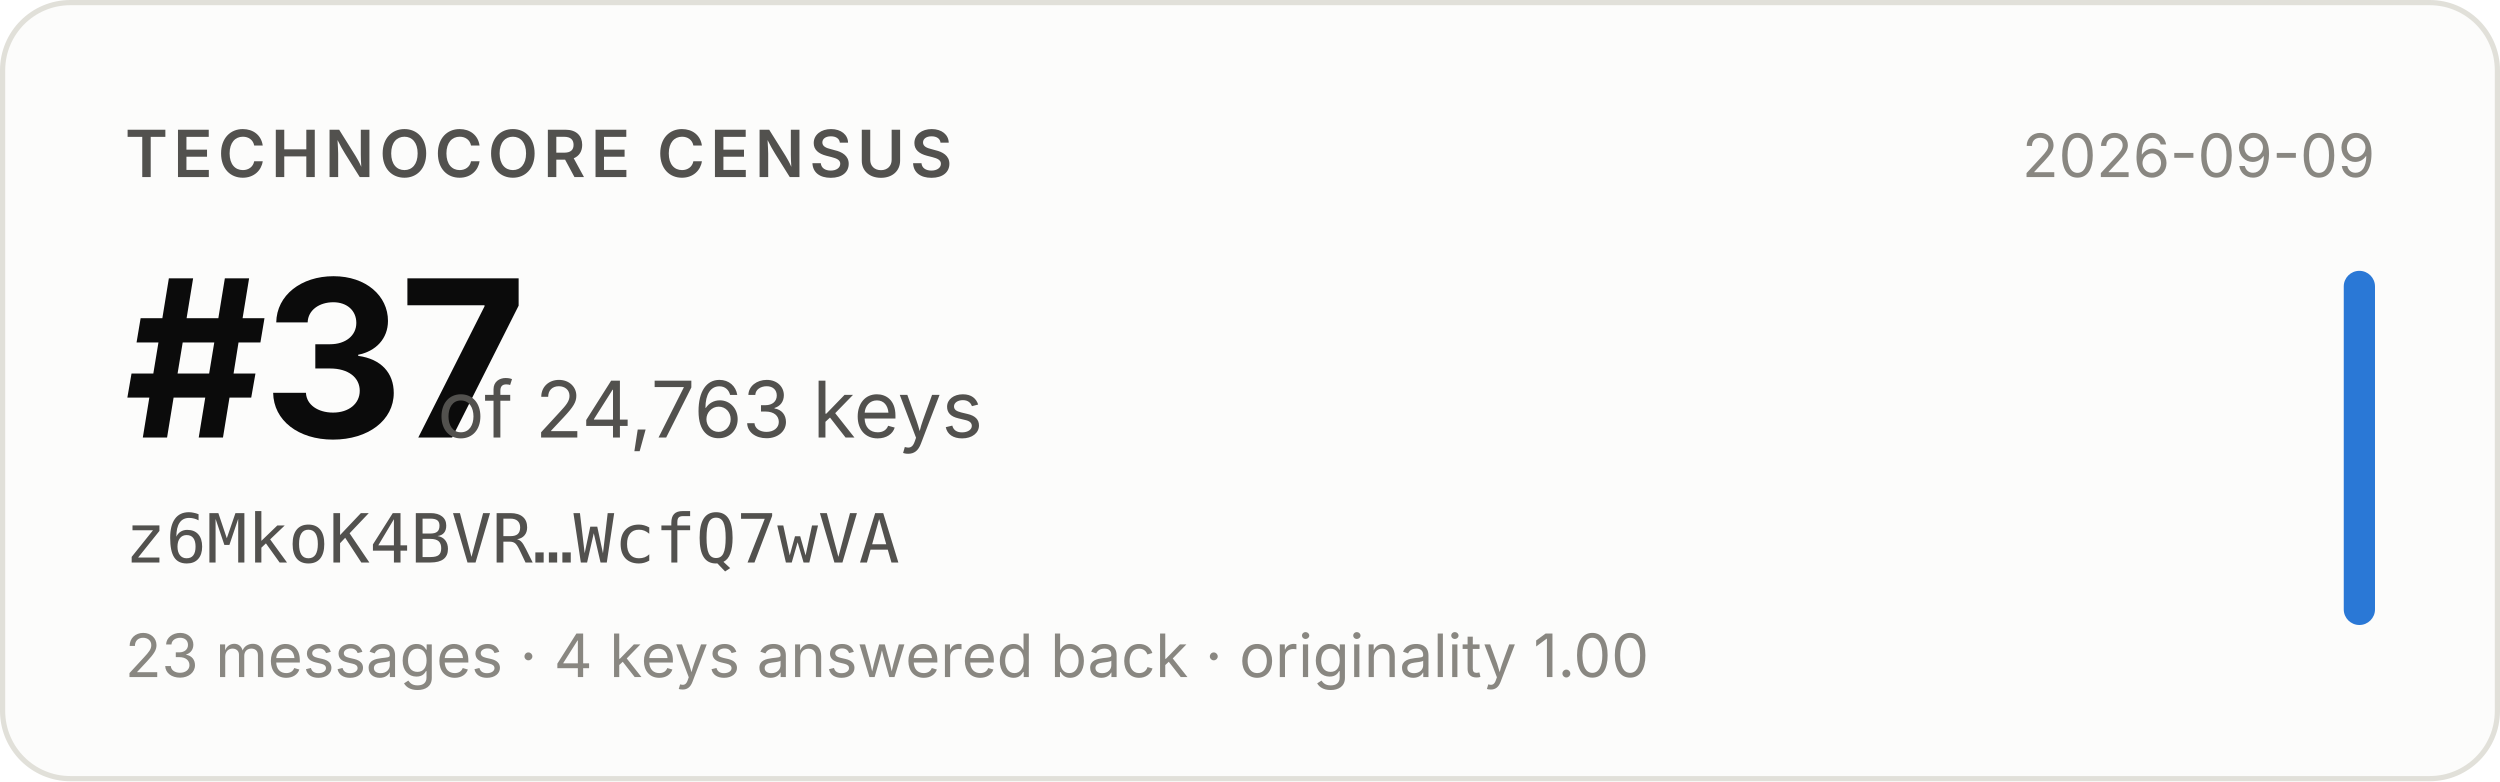
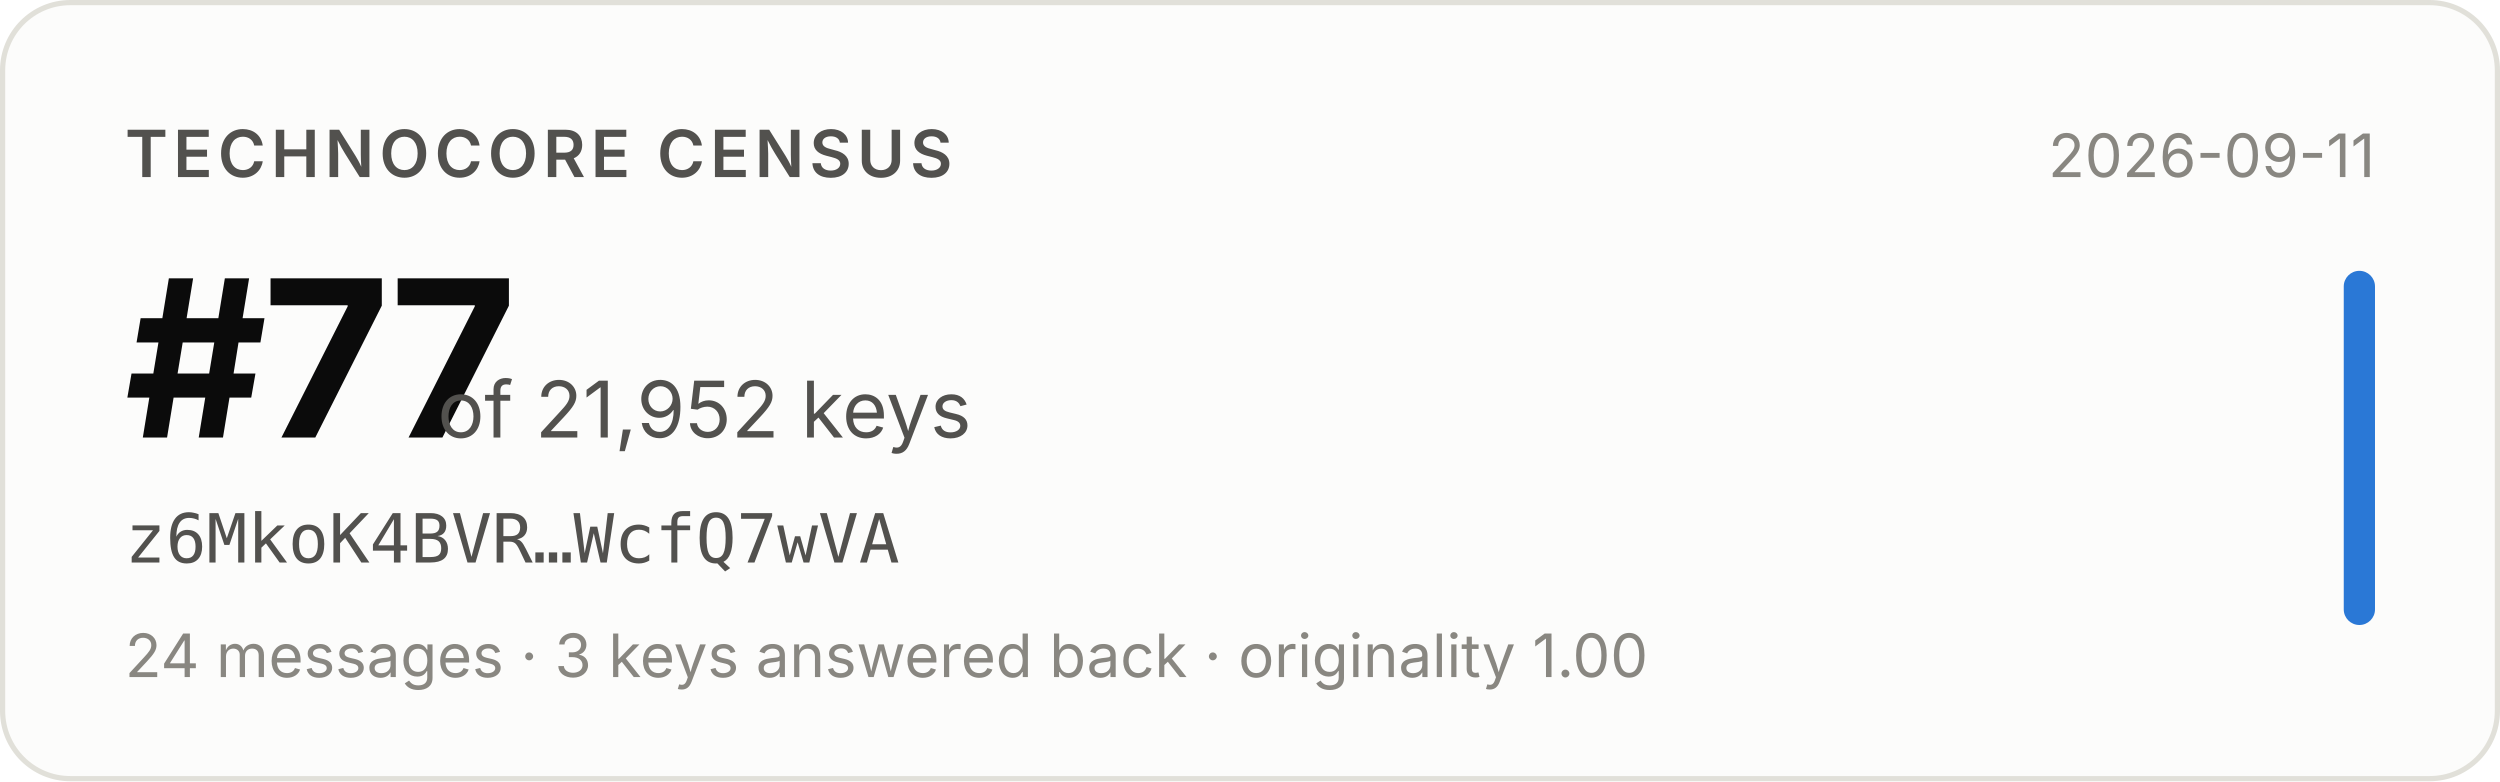
- <svg xmlns="http://www.w3.org/2000/svg" width="480" height="150" viewBox="0 0 480 150" role="img" aria-label="Technocore Census rank #37 of 24,763 keys for z6MkoK4BVR…WcfQ7wVA, snapshot 2026-09-09">
+ <svg xmlns="http://www.w3.org/2000/svg" width="480" height="150" viewBox="0 0 480 150" role="img" aria-label="Technocore Census rank #77 of 21,952 keys for z6MkoK4BVR…WcfQ7wVA, snapshot 2026-09-11">
  <rect x="0.5" y="0.5" width="479" height="149" rx="13" fill="#fcfcfb" stroke="#e1e0d9" />
  <g font-family="system-ui, -apple-system, 'Segoe UI', sans-serif">
    <text x="24" y="34" font-size="12.5" font-weight="600" fill="#52514e" letter-spacing="0.08em">TECHNOCORE CENSUS</text>
-     <text x="24" y="84" font-size="42" font-weight="650" fill="#0b0b0b" letter-spacing="-0.02em">#37</text>
-     <text x="84" y="84" font-size="15" fill="#52514e">of 24,763 keys</text>
+     <text x="24" y="84" font-size="42" font-weight="650" fill="#0b0b0b" letter-spacing="-0.02em">#77</text>
+     <text x="84" y="84" font-size="15" fill="#52514e">of 21,952 keys</text>
    <text x="24" y="108" font-size="13" fill="#52514e" font-family="ui-monospace, SFMono-Regular, Menlo, monospace">z6MkoK4BVR…WcfQ7wVA</text>
-     <text x="24" y="130" font-size="11.5" fill="#898781">23 messages · 4 keys answered back · originality 1.00</text>
-     <text x="456" y="34" font-size="11.5" fill="#898781" text-anchor="end">2026-09-09</text>
+     <text x="24" y="130" font-size="11.5" fill="#898781">24 messages · 3 keys answered back · originality 1.00</text>
+     <text x="456" y="34" font-size="11.5" fill="#898781" text-anchor="end">2026-09-11</text>
    <rect x="450" y="52" width="6" height="68" rx="3" fill="#2a78d6" />
  </g>
</svg>
